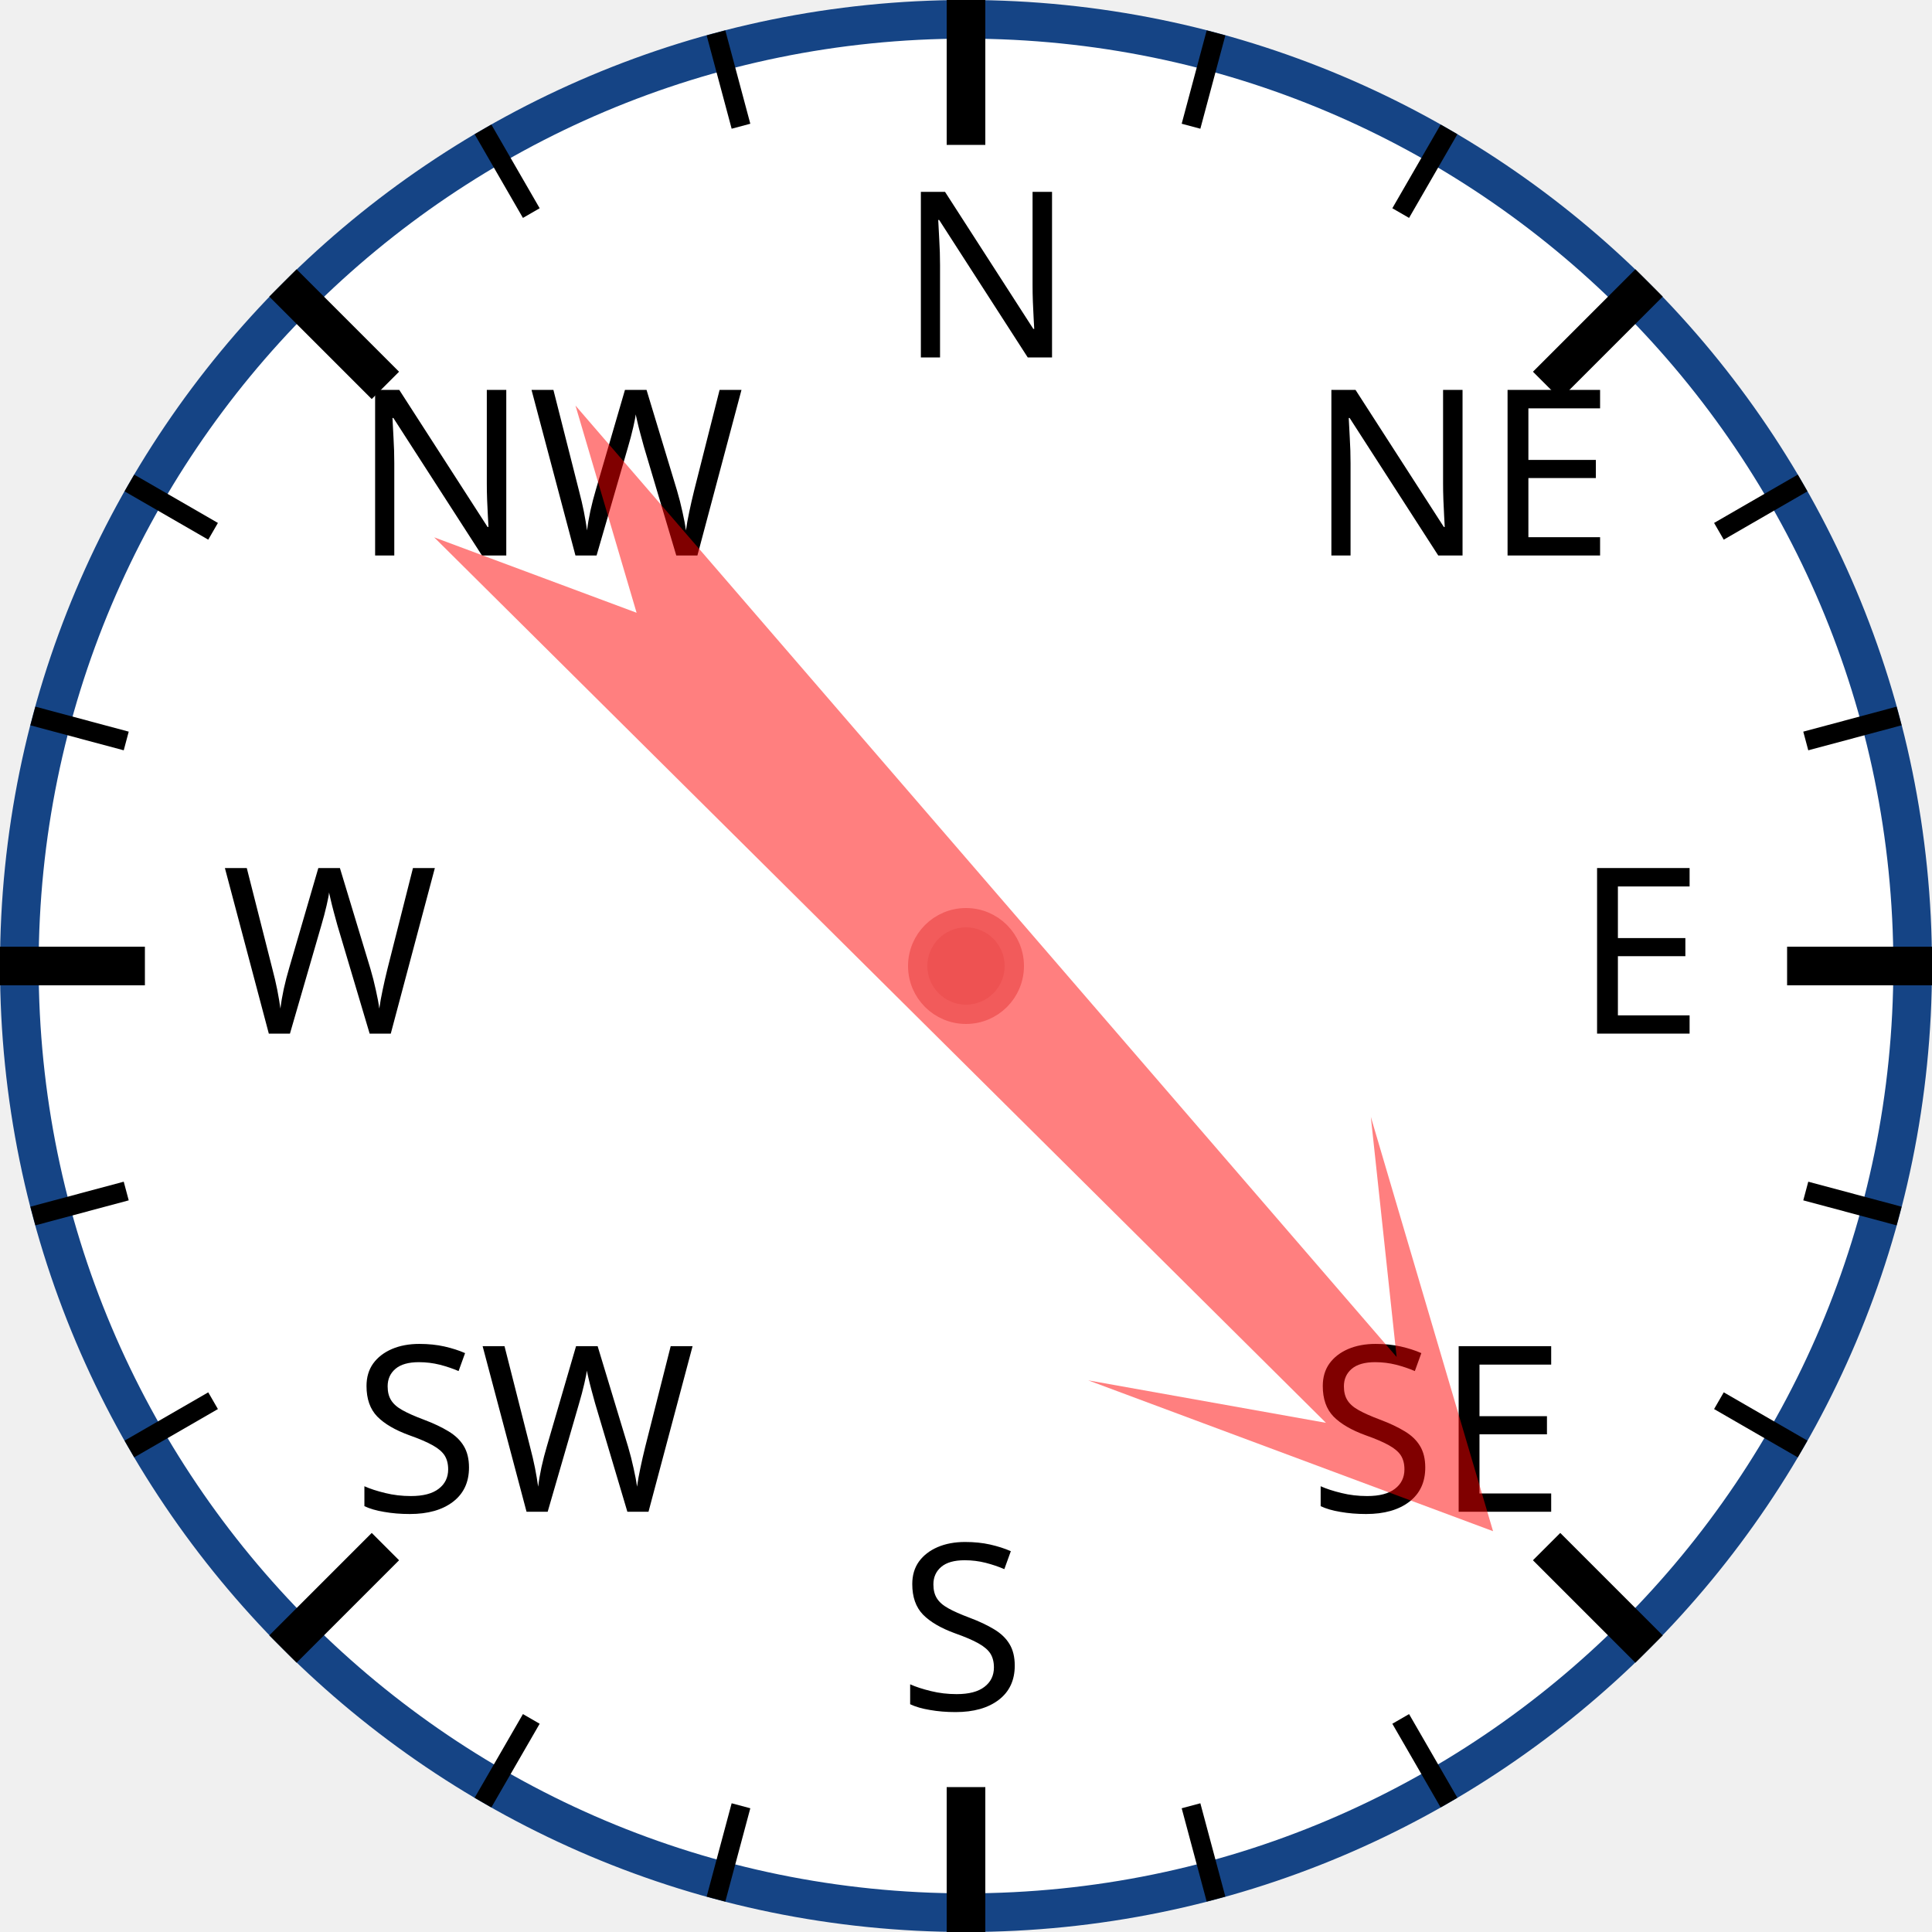
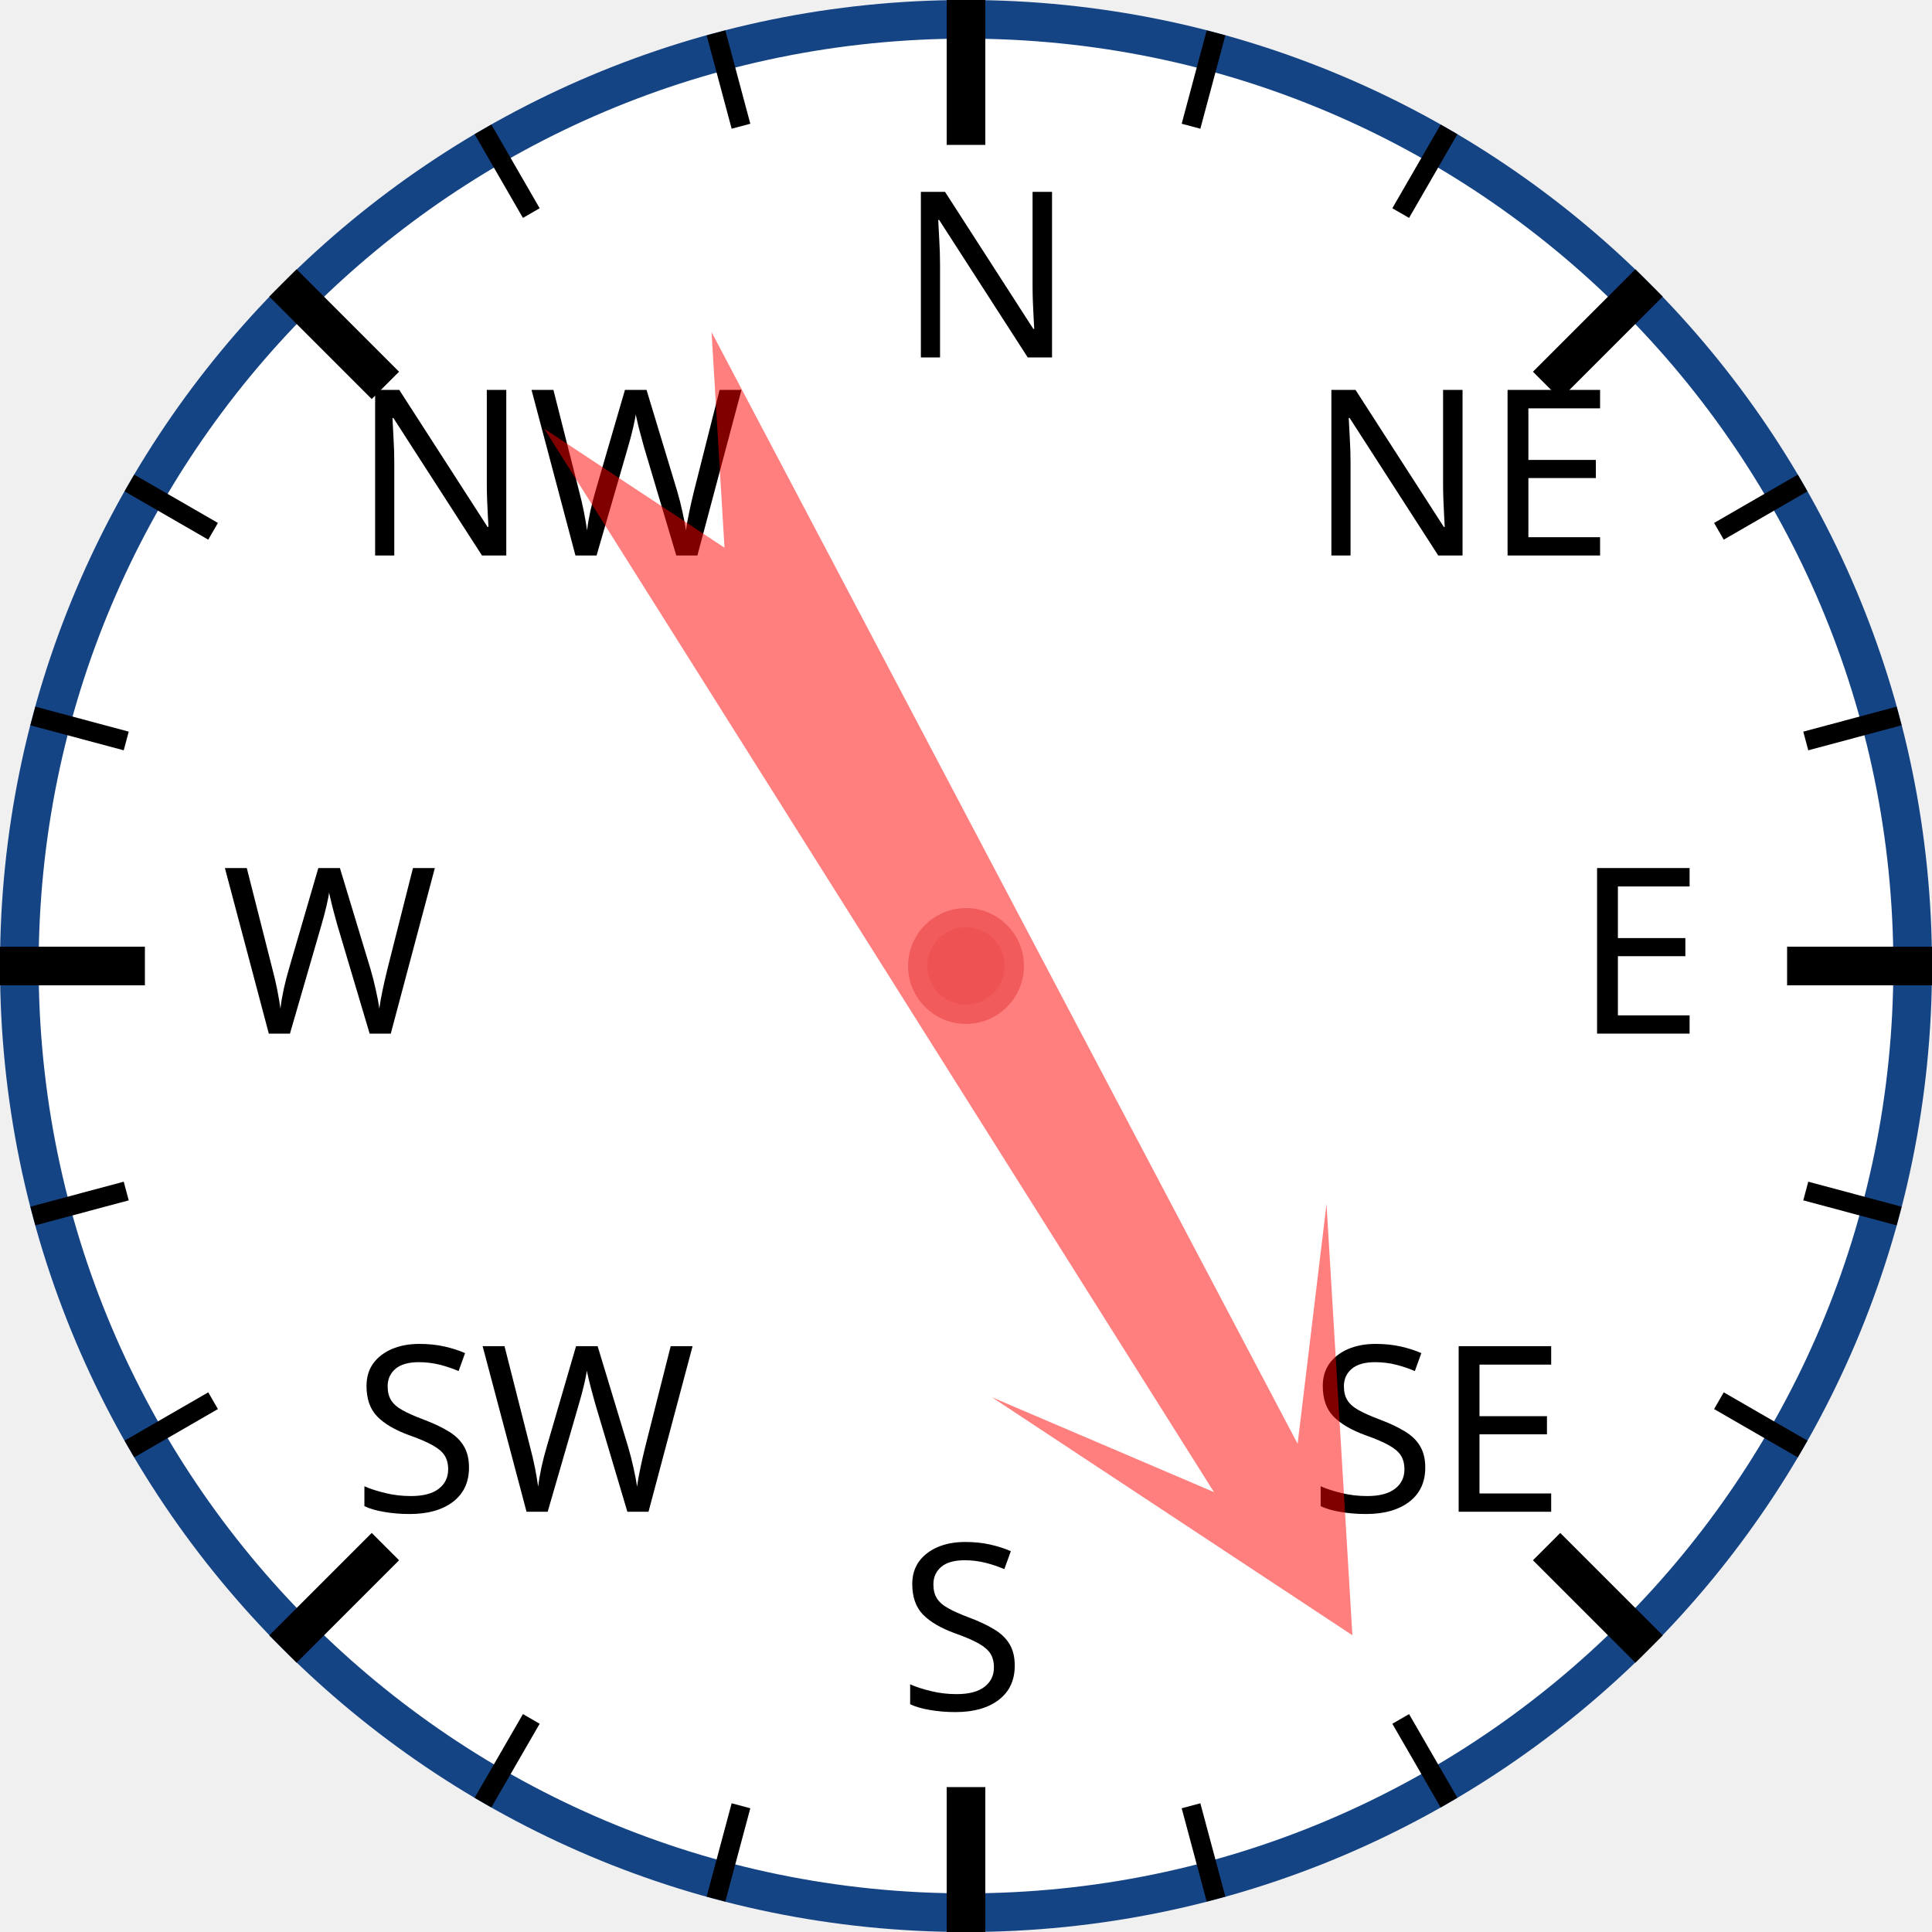
<svg xmlns="http://www.w3.org/2000/svg" width="120px" height="120px" viewBox="0 0 200 200">
  <circle cx="100" cy="100" r="98" style="fill: white; stroke: #154485; stroke-width: 4;" />
  <text x="93.0" y="37.0" style="font-family: sans-serif; font-size: 18pt;">N</text>
  <line x1="100.0" y1="0.0" x2="100.0" y2="15.0" style="stroke: black; stroke-width: 4;" />
  <line x1="74.118" y1="3.407" x2="76.706" y2="13.067" style="stroke: black; stroke-width: 2;" />
  <line x1="50" y1="13.397" x2="55" y2="22.058" style="stroke: black; stroke-width: 2;" />
  <text x="36.503" y="57.503" style="font-family: sans-serif; font-size: 18pt;">NW</text>
  <line x1="29.289" y1="29.289" x2="39.896" y2="39.896" style="stroke: black; stroke-width: 4;" />
  <line x1="13.397" y1="50" x2="22.058" y2="55" style="stroke: black; stroke-width: 2;" />
  <line x1="3.407" y1="74.118" x2="13.067" y2="76.706" style="stroke: black; stroke-width: 2;" />
  <text x="23.0" y="107.0" style="font-family: sans-serif; font-size: 18pt;">W</text>
  <line x1="0.0" y1="100.0" x2="15.0" y2="100.0" style="stroke: black; stroke-width: 4;" />
  <line x1="3.407" y1="125.882" x2="13.067" y2="123.294" style="stroke: black; stroke-width: 2;" />
  <line x1="13.397" y1="150" x2="22.058" y2="145" style="stroke: black; stroke-width: 2;" />
  <text x="36.503" y="156.497" style="font-family: sans-serif; font-size: 18pt;">SW</text>
  <line x1="29.289" y1="170.711" x2="39.896" y2="160.104" style="stroke: black; stroke-width: 4;" />
  <line x1="50" y1="186.603" x2="55" y2="177.942" style="stroke: black; stroke-width: 2;" />
  <line x1="74.118" y1="196.593" x2="76.706" y2="186.933" style="stroke: black; stroke-width: 2;" />
  <text x="93" y="177.0" style="font-family: sans-serif; font-size: 18pt;">S</text>
  <line x1="100" y1="200.0" x2="100" y2="185.0" style="stroke: black; stroke-width: 4;" />
  <line x1="125.882" y1="196.593" x2="123.294" y2="186.933" style="stroke: black; stroke-width: 2;" />
  <line x1="150.0" y1="186.603" x2="145.0" y2="177.942" style="stroke: black; stroke-width: 2;" />
  <text x="135.497" y="156.497" style="font-family: sans-serif; font-size: 18pt;">SE</text>
  <line x1="170.711" y1="170.711" x2="160.104" y2="160.104" style="stroke: black; stroke-width: 4;" />
  <line x1="186.603" y1="150" x2="177.942" y2="145" style="stroke: black; stroke-width: 2;" />
  <line x1="196.593" y1="125.882" x2="186.933" y2="123.294" style="stroke: black; stroke-width: 2;" />
  <text x="163.0" y="107" style="font-family: sans-serif; font-size: 18pt;">E</text>
  <line x1="200.0" y1="100" x2="185.0" y2="100" style="stroke: black; stroke-width: 4;" />
  <line x1="196.593" y1="74.118" x2="186.933" y2="76.706" style="stroke: black; stroke-width: 2;" />
  <line x1="186.603" y1="50" x2="177.942" y2="55" style="stroke: black; stroke-width: 2;" />
  <text x="135.497" y="57.503" style="font-family: sans-serif; font-size: 18pt;">NE</text>
  <line x1="170.711" y1="29.289" x2="160.104" y2="39.896" style="stroke: black; stroke-width: 4;" />
  <line x1="150" y1="13.397" x2="145" y2="22.058" style="stroke: black; stroke-width: 2;" />
  <line x1="125.882" y1="3.407" x2="123.294" y2="13.067" style="stroke: black; stroke-width: 2;" />
-   <polygon points="100 20 120 60 105 40 110 170 100 150 90 170 95 40 80 60" style="fill: red; fill-opacity: 0.5;" transform="rotate(137,100,100)" />
+   <polygon points="100 20 120 60 105 40 110 170 100 150 90 170 95 40 80 60" style="fill: red; fill-opacity: 0.5;" transform="rotate(150,100,100)" />
  <circle cx="100" cy="100" r="5" style="fill: #EE5252; stroke: #F25B5B; stroke-width: 2;" />
</svg>
